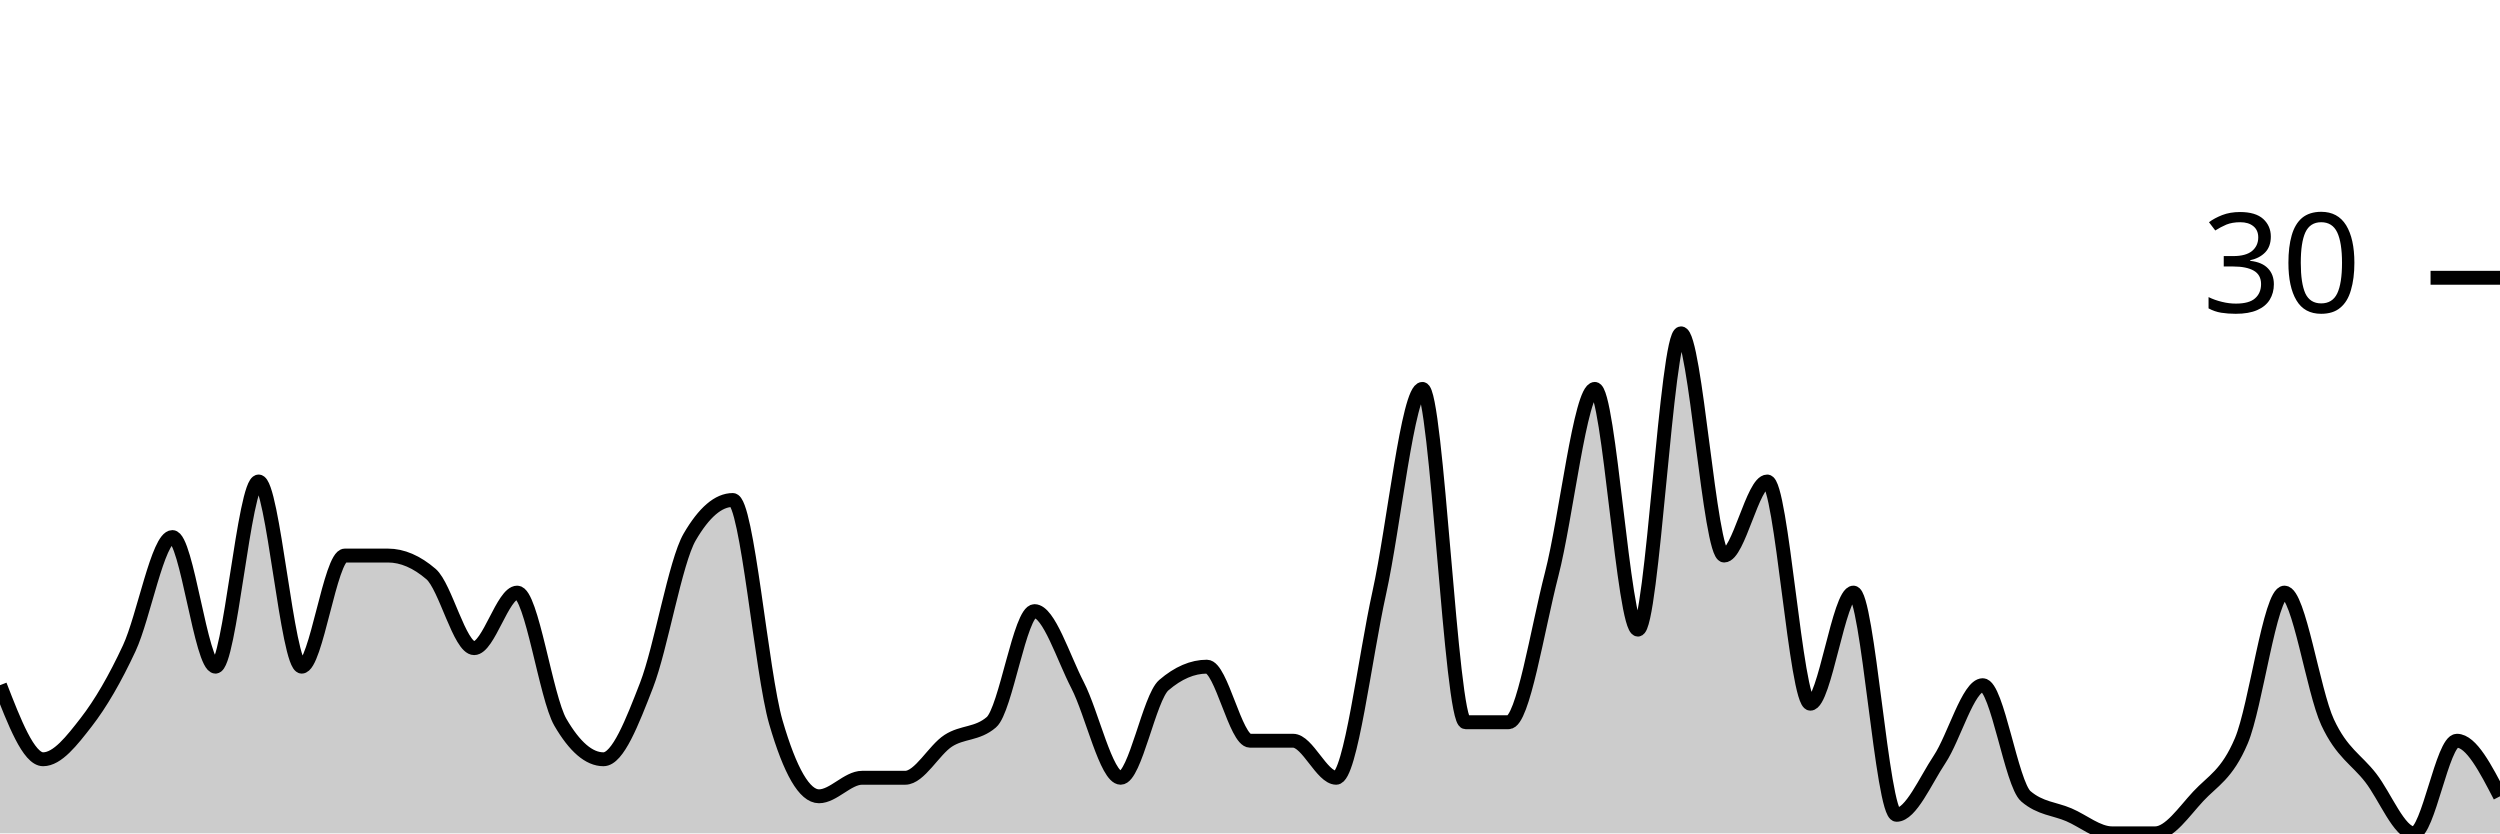
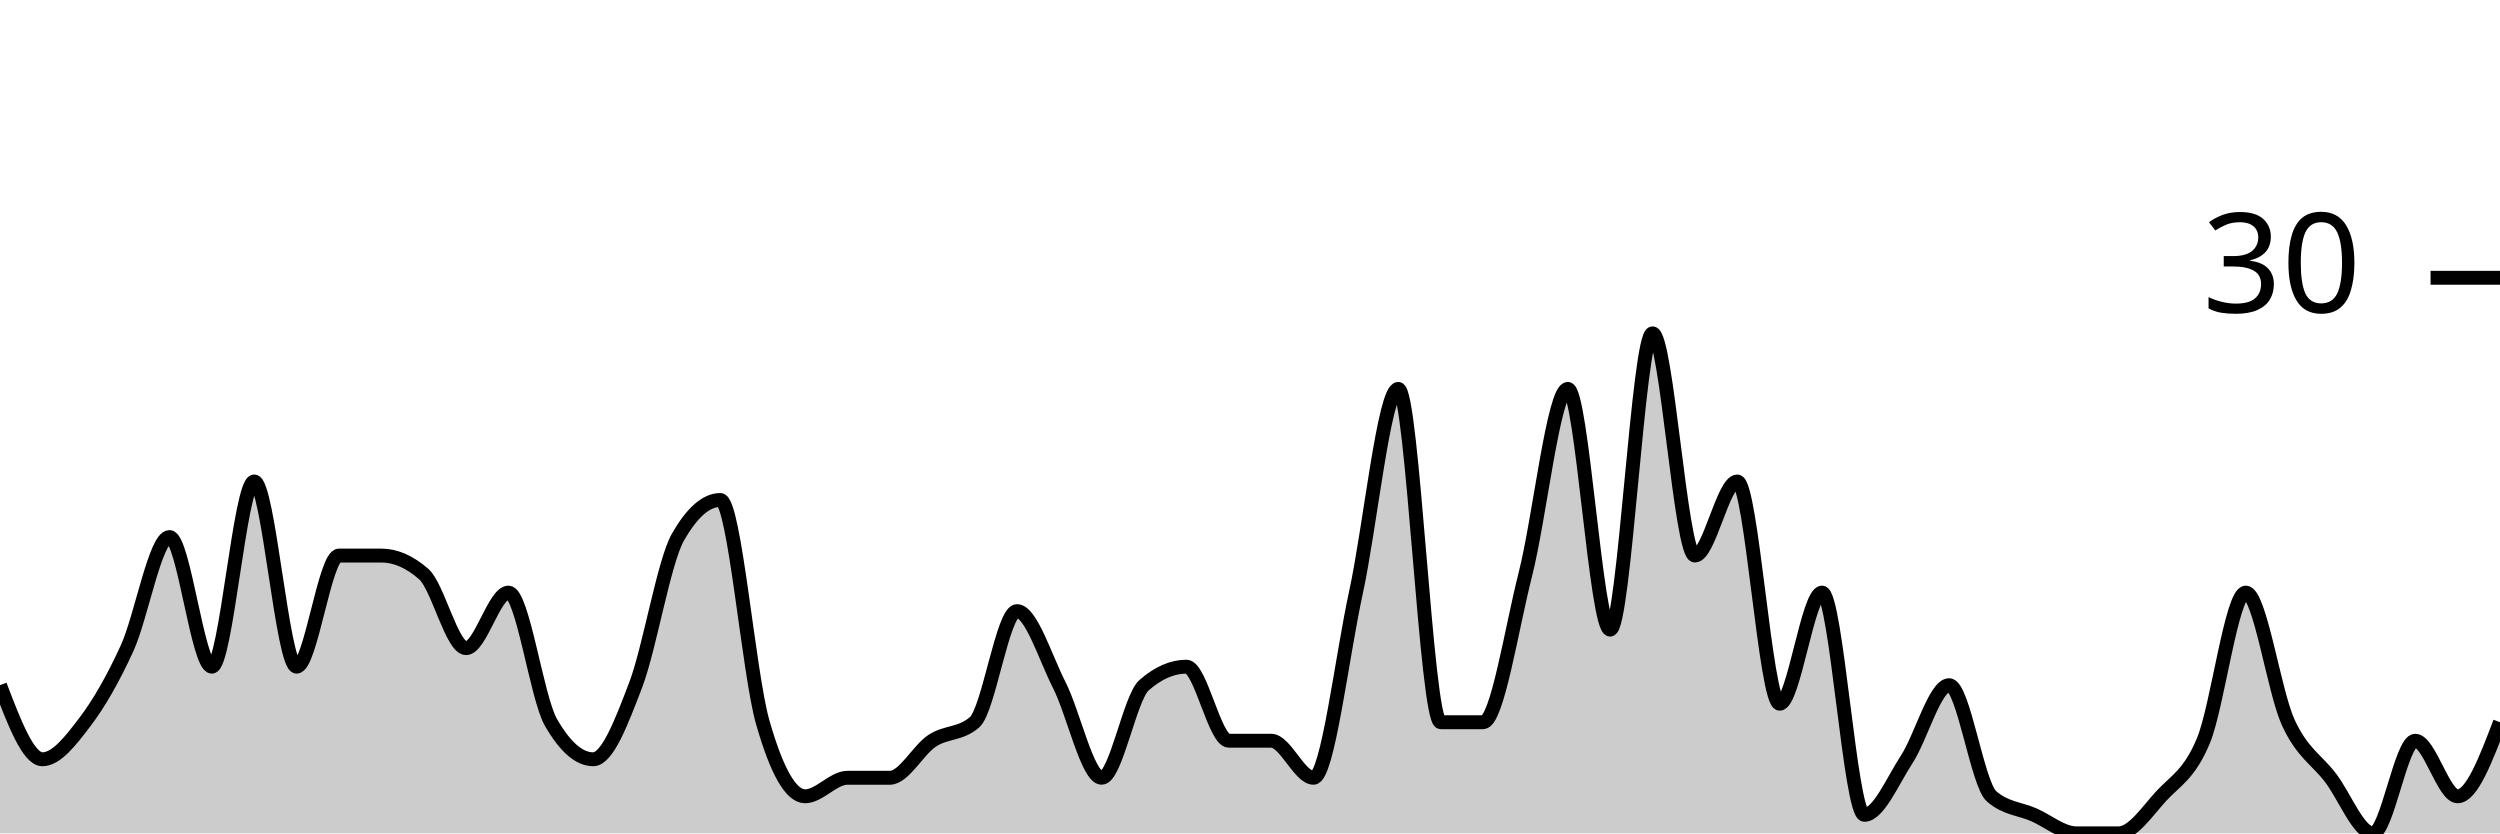
<svg xmlns="http://www.w3.org/2000/svg" viewBox="0 0 180 60">
  <g transform="translate(0,20)">
-     <path class="area" fill="rgba(0, 0, 0, 0.2)" d="M0,29.333C1.034,32,2.069,34.667,3.103,34.667C4.138,34.667,5.172,33.333,6.207,32C7.241,30.667,8.276,28.889,9.31,26.667C10.345,24.444,11.379,18.667,12.414,18.667C13.448,18.667,14.483,28,15.517,28C16.552,28,17.586,14.667,18.621,14.667C19.655,14.667,20.69,28,21.724,28C22.759,28,23.793,20,24.828,20C25.862,20,26.897,20,27.931,20C28.966,20,30,20.444,31.034,21.333C32.069,22.222,33.103,26.667,34.138,26.667C35.172,26.667,36.207,22.667,37.241,22.667C38.276,22.667,39.31,30.222,40.345,32C41.379,33.778,42.414,34.667,43.448,34.667C44.483,34.667,45.517,32,46.552,29.333C47.586,26.667,48.621,20.444,49.655,18.667C50.69,16.889,51.724,16,52.759,16C53.793,16,54.828,28.444,55.862,32C56.897,35.556,57.931,37.333,58.966,37.333C60,37.333,61.034,36,62.069,36C63.103,36,64.138,36,65.172,36C66.207,36,67.241,34,68.276,33.333C69.31,32.667,70.345,32.889,71.379,32C72.414,31.111,73.448,24,74.483,24C75.517,24,76.552,27.333,77.586,29.333C78.621,31.333,79.655,36,80.69,36C81.724,36,82.759,30.222,83.793,29.333C84.828,28.444,85.862,28,86.897,28C87.931,28,88.966,33.333,90,33.333C91.034,33.333,92.069,33.333,93.103,33.333C94.138,33.333,95.172,36,96.207,36C97.241,36,98.276,27.333,99.31,22.667C100.345,18,101.379,8,102.414,8C103.448,8,104.483,32,105.517,32C106.552,32,107.586,32,108.621,32C109.655,32,110.69,25.333,111.724,21.333C112.759,17.333,113.793,8,114.828,8C115.862,8,116.897,25.333,117.931,25.333C118.966,25.333,120,4,121.034,4C122.069,4,123.103,20,124.138,20C125.172,20,126.207,14.667,127.241,14.667C128.276,14.667,129.31,30.667,130.345,30.667C131.379,30.667,132.414,22.667,133.448,22.667C134.483,22.667,135.517,38.667,136.552,38.667C137.586,38.667,138.621,36.222,139.655,34.667C140.69,33.111,141.724,29.333,142.759,29.333C143.793,29.333,144.828,36.444,145.862,37.333C146.897,38.222,147.931,38.222,148.966,38.667C150,39.111,151.034,40,152.069,40C153.103,40,154.138,40,155.172,40C156.207,40,157.241,38.444,158.276,37.333C159.31,36.222,160.345,35.778,161.379,33.333C162.414,30.889,163.448,22.667,164.483,22.667C165.517,22.667,166.552,29.778,167.586,32C168.621,34.222,169.655,34.667,170.69,36C171.724,37.333,172.759,40,173.793,40C174.828,40,175.862,33.333,176.897,33.333C177.931,33.333,178.966,35.333,180,37.333L180,40C178.966,40,177.931,40,176.897,40C175.862,40,174.828,40,173.793,40C172.759,40,171.724,40,170.69,40C169.655,40,168.621,40,167.586,40C166.552,40,165.517,40,164.483,40C163.448,40,162.414,40,161.379,40C160.345,40,159.31,40,158.276,40C157.241,40,156.207,40,155.172,40C154.138,40,153.103,40,152.069,40C151.034,40,150,40,148.966,40C147.931,40,146.897,40,145.862,40C144.828,40,143.793,40,142.759,40C141.724,40,140.69,40,139.655,40C138.621,40,137.586,40,136.552,40C135.517,40,134.483,40,133.448,40C132.414,40,131.379,40,130.345,40C129.31,40,128.276,40,127.241,40C126.207,40,125.172,40,124.138,40C123.103,40,122.069,40,121.034,40C120,40,118.966,40,117.931,40C116.897,40,115.862,40,114.828,40C113.793,40,112.759,40,111.724,40C110.69,40,109.655,40,108.621,40C107.586,40,106.552,40,105.517,40C104.483,40,103.448,40,102.414,40C101.379,40,100.345,40,99.31,40C98.276,40,97.241,40,96.207,40C95.172,40,94.138,40,93.103,40C92.069,40,91.034,40,90,40C88.966,40,87.931,40,86.897,40C85.862,40,84.828,40,83.793,40C82.759,40,81.724,40,80.69,40C79.655,40,78.621,40,77.586,40C76.552,40,75.517,40,74.483,40C73.448,40,72.414,40,71.379,40C70.345,40,69.31,40,68.276,40C67.241,40,66.207,40,65.172,40C64.138,40,63.103,40,62.069,40C61.034,40,60,40,58.966,40C57.931,40,56.897,40,55.862,40C54.828,40,53.793,40,52.759,40C51.724,40,50.69,40,49.655,40C48.621,40,47.586,40,46.552,40C45.517,40,44.483,40,43.448,40C42.414,40,41.379,40,40.345,40C39.31,40,38.276,40,37.241,40C36.207,40,35.172,40,34.138,40C33.103,40,32.069,40,31.034,40C30,40,28.966,40,27.931,40C26.897,40,25.862,40,24.828,40C23.793,40,22.759,40,21.724,40C20.69,40,19.655,40,18.621,40C17.586,40,16.552,40,15.517,40C14.483,40,13.448,40,12.414,40C11.379,40,10.345,40,9.31,40C8.276,40,7.241,40,6.207,40C5.172,40,4.138,40,3.103,40C2.069,40,1.034,40,0,40Z" />
-     <path class="line" stroke="black" fill="none" d="M0,29.333C1.034,32,2.069,34.667,3.103,34.667C4.138,34.667,5.172,33.333,6.207,32C7.241,30.667,8.276,28.889,9.31,26.667C10.345,24.444,11.379,18.667,12.414,18.667C13.448,18.667,14.483,28,15.517,28C16.552,28,17.586,14.667,18.621,14.667C19.655,14.667,20.69,28,21.724,28C22.759,28,23.793,20,24.828,20C25.862,20,26.897,20,27.931,20C28.966,20,30,20.444,31.034,21.333C32.069,22.222,33.103,26.667,34.138,26.667C35.172,26.667,36.207,22.667,37.241,22.667C38.276,22.667,39.31,30.222,40.345,32C41.379,33.778,42.414,34.667,43.448,34.667C44.483,34.667,45.517,32,46.552,29.333C47.586,26.667,48.621,20.444,49.655,18.667C50.69,16.889,51.724,16,52.759,16C53.793,16,54.828,28.444,55.862,32C56.897,35.556,57.931,37.333,58.966,37.333C60,37.333,61.034,36,62.069,36C63.103,36,64.138,36,65.172,36C66.207,36,67.241,34,68.276,33.333C69.31,32.667,70.345,32.889,71.379,32C72.414,31.111,73.448,24,74.483,24C75.517,24,76.552,27.333,77.586,29.333C78.621,31.333,79.655,36,80.69,36C81.724,36,82.759,30.222,83.793,29.333C84.828,28.444,85.862,28,86.897,28C87.931,28,88.966,33.333,90,33.333C91.034,33.333,92.069,33.333,93.103,33.333C94.138,33.333,95.172,36,96.207,36C97.241,36,98.276,27.333,99.31,22.667C100.345,18,101.379,8,102.414,8C103.448,8,104.483,32,105.517,32C106.552,32,107.586,32,108.621,32C109.655,32,110.69,25.333,111.724,21.333C112.759,17.333,113.793,8,114.828,8C115.862,8,116.897,25.333,117.931,25.333C118.966,25.333,120,4,121.034,4C122.069,4,123.103,20,124.138,20C125.172,20,126.207,14.667,127.241,14.667C128.276,14.667,129.31,30.667,130.345,30.667C131.379,30.667,132.414,22.667,133.448,22.667C134.483,22.667,135.517,38.667,136.552,38.667C137.586,38.667,138.621,36.222,139.655,34.667C140.69,33.111,141.724,29.333,142.759,29.333C143.793,29.333,144.828,36.444,145.862,37.333C146.897,38.222,147.931,38.222,148.966,38.667C150,39.111,151.034,40,152.069,40C153.103,40,154.138,40,155.172,40C156.207,40,157.241,38.444,158.276,37.333C159.31,36.222,160.345,35.778,161.379,33.333C162.414,30.889,163.448,22.667,164.483,22.667C165.517,22.667,166.552,29.778,167.586,32C168.621,34.222,169.655,34.667,170.69,36C171.724,37.333,172.759,40,173.793,40C174.828,40,175.862,33.333,176.897,33.333C177.931,33.333,178.966,35.333,180,37.333" />
+     <path class="area" fill="rgba(0, 0, 0, 0.2)" d="M0,29.333C1.017,32,2.034,34.667,3.051,34.667C4.068,34.667,5.085,33.333,6.102,32C7.119,30.667,8.136,28.889,9.153,26.667C10.169,24.444,11.186,18.667,12.203,18.667C13.22,18.667,14.237,28,15.254,28C16.271,28,17.288,14.667,18.305,14.667C19.322,14.667,20.339,28,21.356,28C22.373,28,23.39,20,24.407,20C25.424,20,26.441,20,27.458,20C28.475,20,29.492,20.444,30.508,21.333C31.525,22.222,32.542,26.667,33.559,26.667C34.576,26.667,35.593,22.667,36.61,22.667C37.627,22.667,38.644,30.222,39.661,32C40.678,33.778,41.695,34.667,42.712,34.667C43.729,34.667,44.746,32,45.763,29.333C46.78,26.667,47.797,20.444,48.814,18.667C49.831,16.889,50.847,16,51.864,16C52.881,16,53.898,28.444,54.915,32C55.932,35.556,56.949,37.333,57.966,37.333C58.983,37.333,60,36,61.017,36C62.034,36,63.051,36,64.068,36C65.085,36,66.102,34,67.119,33.333C68.136,32.667,69.153,32.889,70.169,32C71.186,31.111,72.203,24,73.22,24C74.237,24,75.254,27.333,76.271,29.333C77.288,31.333,78.305,36,79.322,36C80.339,36,81.356,30.222,82.373,29.333C83.39,28.444,84.407,28,85.424,28C86.441,28,87.458,33.333,88.475,33.333C89.492,33.333,90.508,33.333,91.525,33.333C92.542,33.333,93.559,36,94.576,36C95.593,36,96.61,27.333,97.627,22.667C98.644,18,99.661,8,100.678,8C101.695,8,102.712,32,103.729,32C104.746,32,105.763,32,106.78,32C107.797,32,108.814,25.333,109.831,21.333C110.847,17.333,111.864,8,112.881,8C113.898,8,114.915,25.333,115.932,25.333C116.949,25.333,117.966,4,118.983,4C120,4,121.017,20,122.034,20C123.051,20,124.068,14.667,125.085,14.667C126.102,14.667,127.119,30.667,128.136,30.667C129.153,30.667,130.169,22.667,131.186,22.667C132.203,22.667,133.22,38.667,134.237,38.667C135.254,38.667,136.271,36.222,137.288,34.667C138.305,33.111,139.322,29.333,140.339,29.333C141.356,29.333,142.373,36.444,143.39,37.333C144.407,38.222,145.424,38.222,146.441,38.667C147.458,39.111,148.475,40,149.492,40C150.508,40,151.525,40,152.542,40C153.559,40,154.576,38.444,155.593,37.333C156.61,36.222,157.627,35.778,158.644,33.333C159.661,30.889,160.678,22.667,161.695,22.667C162.712,22.667,163.729,29.778,164.746,32C165.763,34.222,166.78,34.667,167.797,36C168.814,37.333,169.831,40,170.847,40C171.864,40,172.881,33.333,173.898,33.333C174.915,33.333,175.932,37.333,176.949,37.333C177.966,37.333,178.983,34.667,180,32L180,40C178.983,40,177.966,40,176.949,40C175.932,40,174.915,40,173.898,40C172.881,40,171.864,40,170.847,40C169.831,40,168.814,40,167.797,40C166.78,40,165.763,40,164.746,40C163.729,40,162.712,40,161.695,40C160.678,40,159.661,40,158.644,40C157.627,40,156.61,40,155.593,40C154.576,40,153.559,40,152.542,40C151.525,40,150.508,40,149.492,40C148.475,40,147.458,40,146.441,40C145.424,40,144.407,40,143.39,40C142.373,40,141.356,40,140.339,40C139.322,40,138.305,40,137.288,40C136.271,40,135.254,40,134.237,40C133.22,40,132.203,40,131.186,40C130.169,40,129.153,40,128.136,40C127.119,40,126.102,40,125.085,40C124.068,40,123.051,40,122.034,40C121.017,40,120,40,118.983,40C117.966,40,116.949,40,115.932,40C114.915,40,113.898,40,112.881,40C111.864,40,110.847,40,109.831,40C108.814,40,107.797,40,106.78,40C105.763,40,104.746,40,103.729,40C102.712,40,101.695,40,100.678,40C99.661,40,98.644,40,97.627,40C96.61,40,95.593,40,94.576,40C93.559,40,92.542,40,91.525,40C90.508,40,89.492,40,88.475,40C87.458,40,86.441,40,85.424,40C84.407,40,83.39,40,82.373,40C81.356,40,80.339,40,79.322,40C78.305,40,77.288,40,76.271,40C75.254,40,74.237,40,73.22,40C72.203,40,71.186,40,70.169,40C69.153,40,68.136,40,67.119,40C66.102,40,65.085,40,64.068,40C63.051,40,62.034,40,61.017,40C60,40,58.983,40,57.966,40C56.949,40,55.932,40,54.915,40C53.898,40,52.881,40,51.864,40C50.847,40,49.831,40,48.814,40C47.797,40,46.78,40,45.763,40C44.746,40,43.729,40,42.712,40C41.695,40,40.678,40,39.661,40C38.644,40,37.627,40,36.61,40C35.593,40,34.576,40,33.559,40C32.542,40,31.525,40,30.508,40C29.492,40,28.475,40,27.458,40C26.441,40,25.424,40,24.407,40C23.39,40,22.373,40,21.356,40C20.339,40,19.322,40,18.305,40C17.288,40,16.271,40,15.254,40C14.237,40,13.22,40,12.203,40C11.186,40,10.169,40,9.153,40C8.136,40,7.119,40,6.102,40C5.085,40,4.068,40,3.051,40C2.034,40,1.017,40,0,40Z" />
+     <path class="line" stroke="black" fill="none" d="M0,29.333C1.017,32,2.034,34.667,3.051,34.667C4.068,34.667,5.085,33.333,6.102,32C7.119,30.667,8.136,28.889,9.153,26.667C10.169,24.444,11.186,18.667,12.203,18.667C13.22,18.667,14.237,28,15.254,28C16.271,28,17.288,14.667,18.305,14.667C19.322,14.667,20.339,28,21.356,28C22.373,28,23.39,20,24.407,20C25.424,20,26.441,20,27.458,20C28.475,20,29.492,20.444,30.508,21.333C31.525,22.222,32.542,26.667,33.559,26.667C34.576,26.667,35.593,22.667,36.61,22.667C37.627,22.667,38.644,30.222,39.661,32C40.678,33.778,41.695,34.667,42.712,34.667C43.729,34.667,44.746,32,45.763,29.333C46.78,26.667,47.797,20.444,48.814,18.667C49.831,16.889,50.847,16,51.864,16C52.881,16,53.898,28.444,54.915,32C55.932,35.556,56.949,37.333,57.966,37.333C58.983,37.333,60,36,61.017,36C62.034,36,63.051,36,64.068,36C65.085,36,66.102,34,67.119,33.333C68.136,32.667,69.153,32.889,70.169,32C71.186,31.111,72.203,24,73.22,24C74.237,24,75.254,27.333,76.271,29.333C77.288,31.333,78.305,36,79.322,36C80.339,36,81.356,30.222,82.373,29.333C83.39,28.444,84.407,28,85.424,28C86.441,28,87.458,33.333,88.475,33.333C89.492,33.333,90.508,33.333,91.525,33.333C92.542,33.333,93.559,36,94.576,36C95.593,36,96.61,27.333,97.627,22.667C98.644,18,99.661,8,100.678,8C101.695,8,102.712,32,103.729,32C104.746,32,105.763,32,106.78,32C107.797,32,108.814,25.333,109.831,21.333C110.847,17.333,111.864,8,112.881,8C113.898,8,114.915,25.333,115.932,25.333C116.949,25.333,117.966,4,118.983,4C120,4,121.017,20,122.034,20C123.051,20,124.068,14.667,125.085,14.667C126.102,14.667,127.119,30.667,128.136,30.667C129.153,30.667,130.169,22.667,131.186,22.667C132.203,22.667,133.22,38.667,134.237,38.667C135.254,38.667,136.271,36.222,137.288,34.667C138.305,33.111,139.322,29.333,140.339,29.333C141.356,29.333,142.373,36.444,143.39,37.333C144.407,38.222,145.424,38.222,146.441,38.667C147.458,39.111,148.475,40,149.492,40C150.508,40,151.525,40,152.542,40C153.559,40,154.576,38.444,155.593,37.333C156.61,36.222,157.627,35.778,158.644,33.333C159.661,30.889,160.678,22.667,161.695,22.667C162.712,22.667,163.729,29.778,164.746,32C165.763,34.222,166.78,34.667,167.797,36C168.814,37.333,169.831,40,170.847,40C171.864,40,172.881,33.333,173.898,33.333C174.915,33.333,175.932,37.333,176.949,37.333C177.966,37.333,178.983,34.667,180,32" />
    <path class="axis-ceiling" stroke-width="1" stroke="black" fill="none" d="M175,0L180,0" />
    <text class="axis-ceiling-label" font-family="sans-serif" text-anchor="end" font-size="10px" x="170" y="2.5">30</text>
  </g>
</svg>
